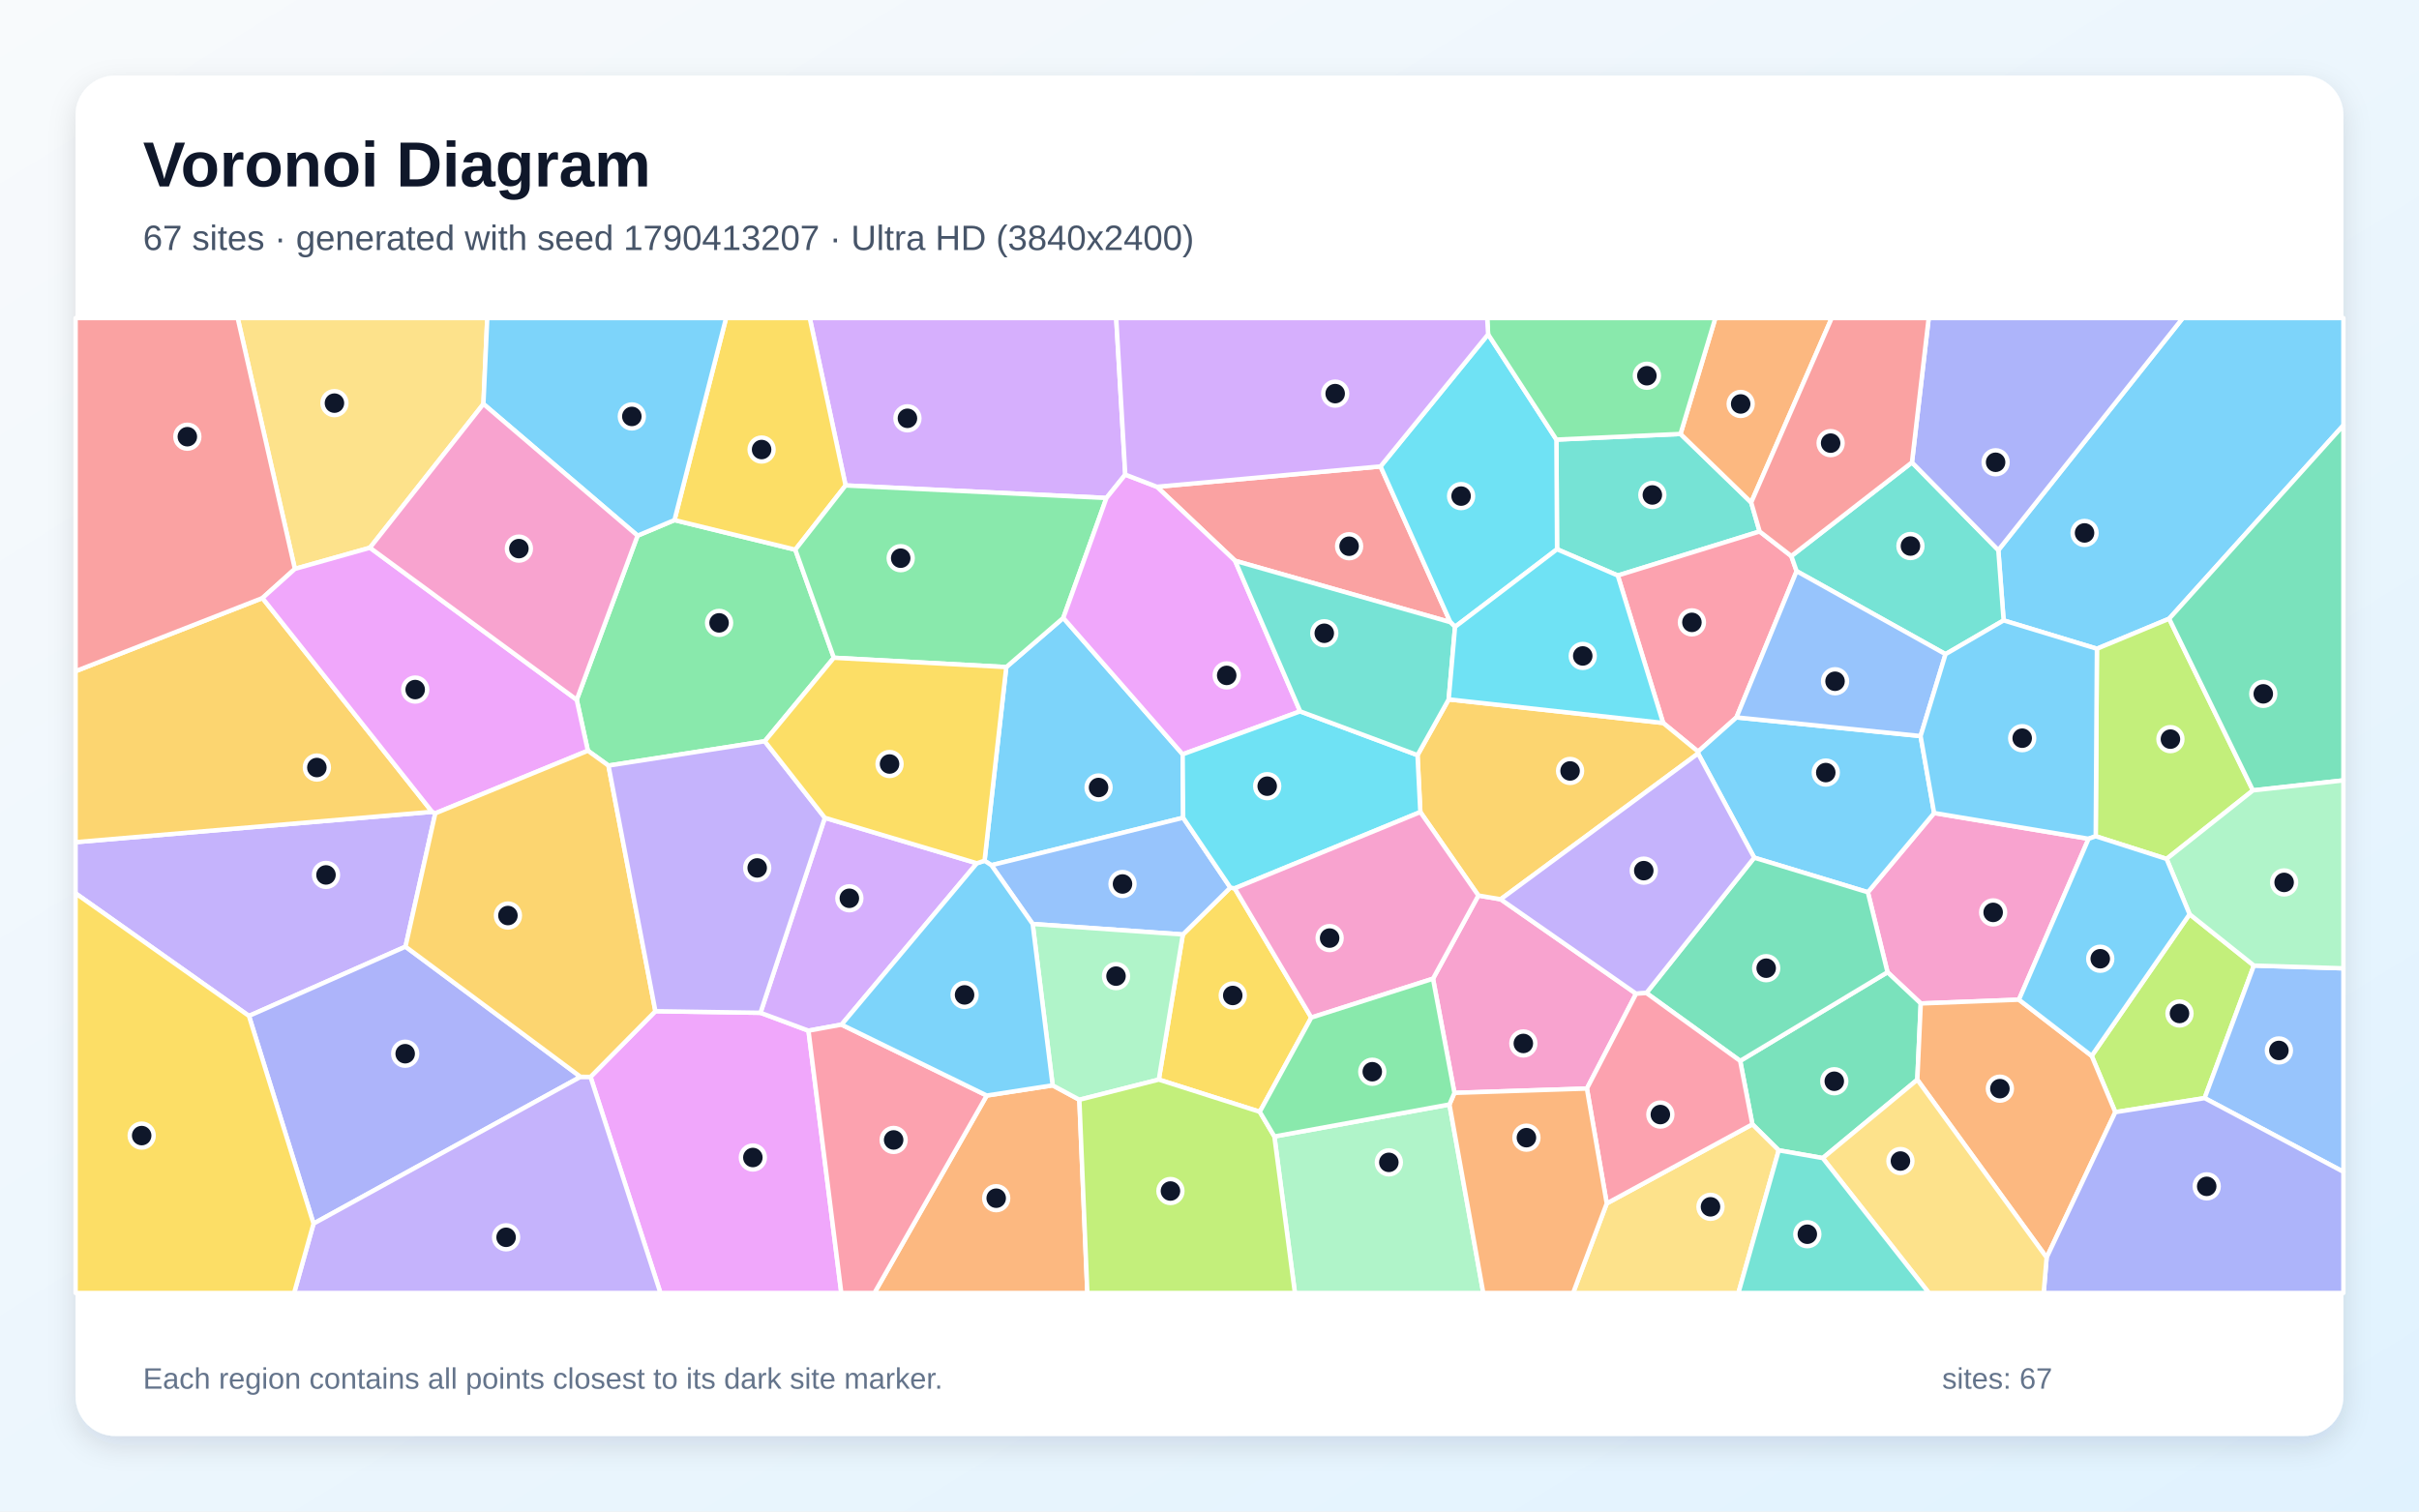
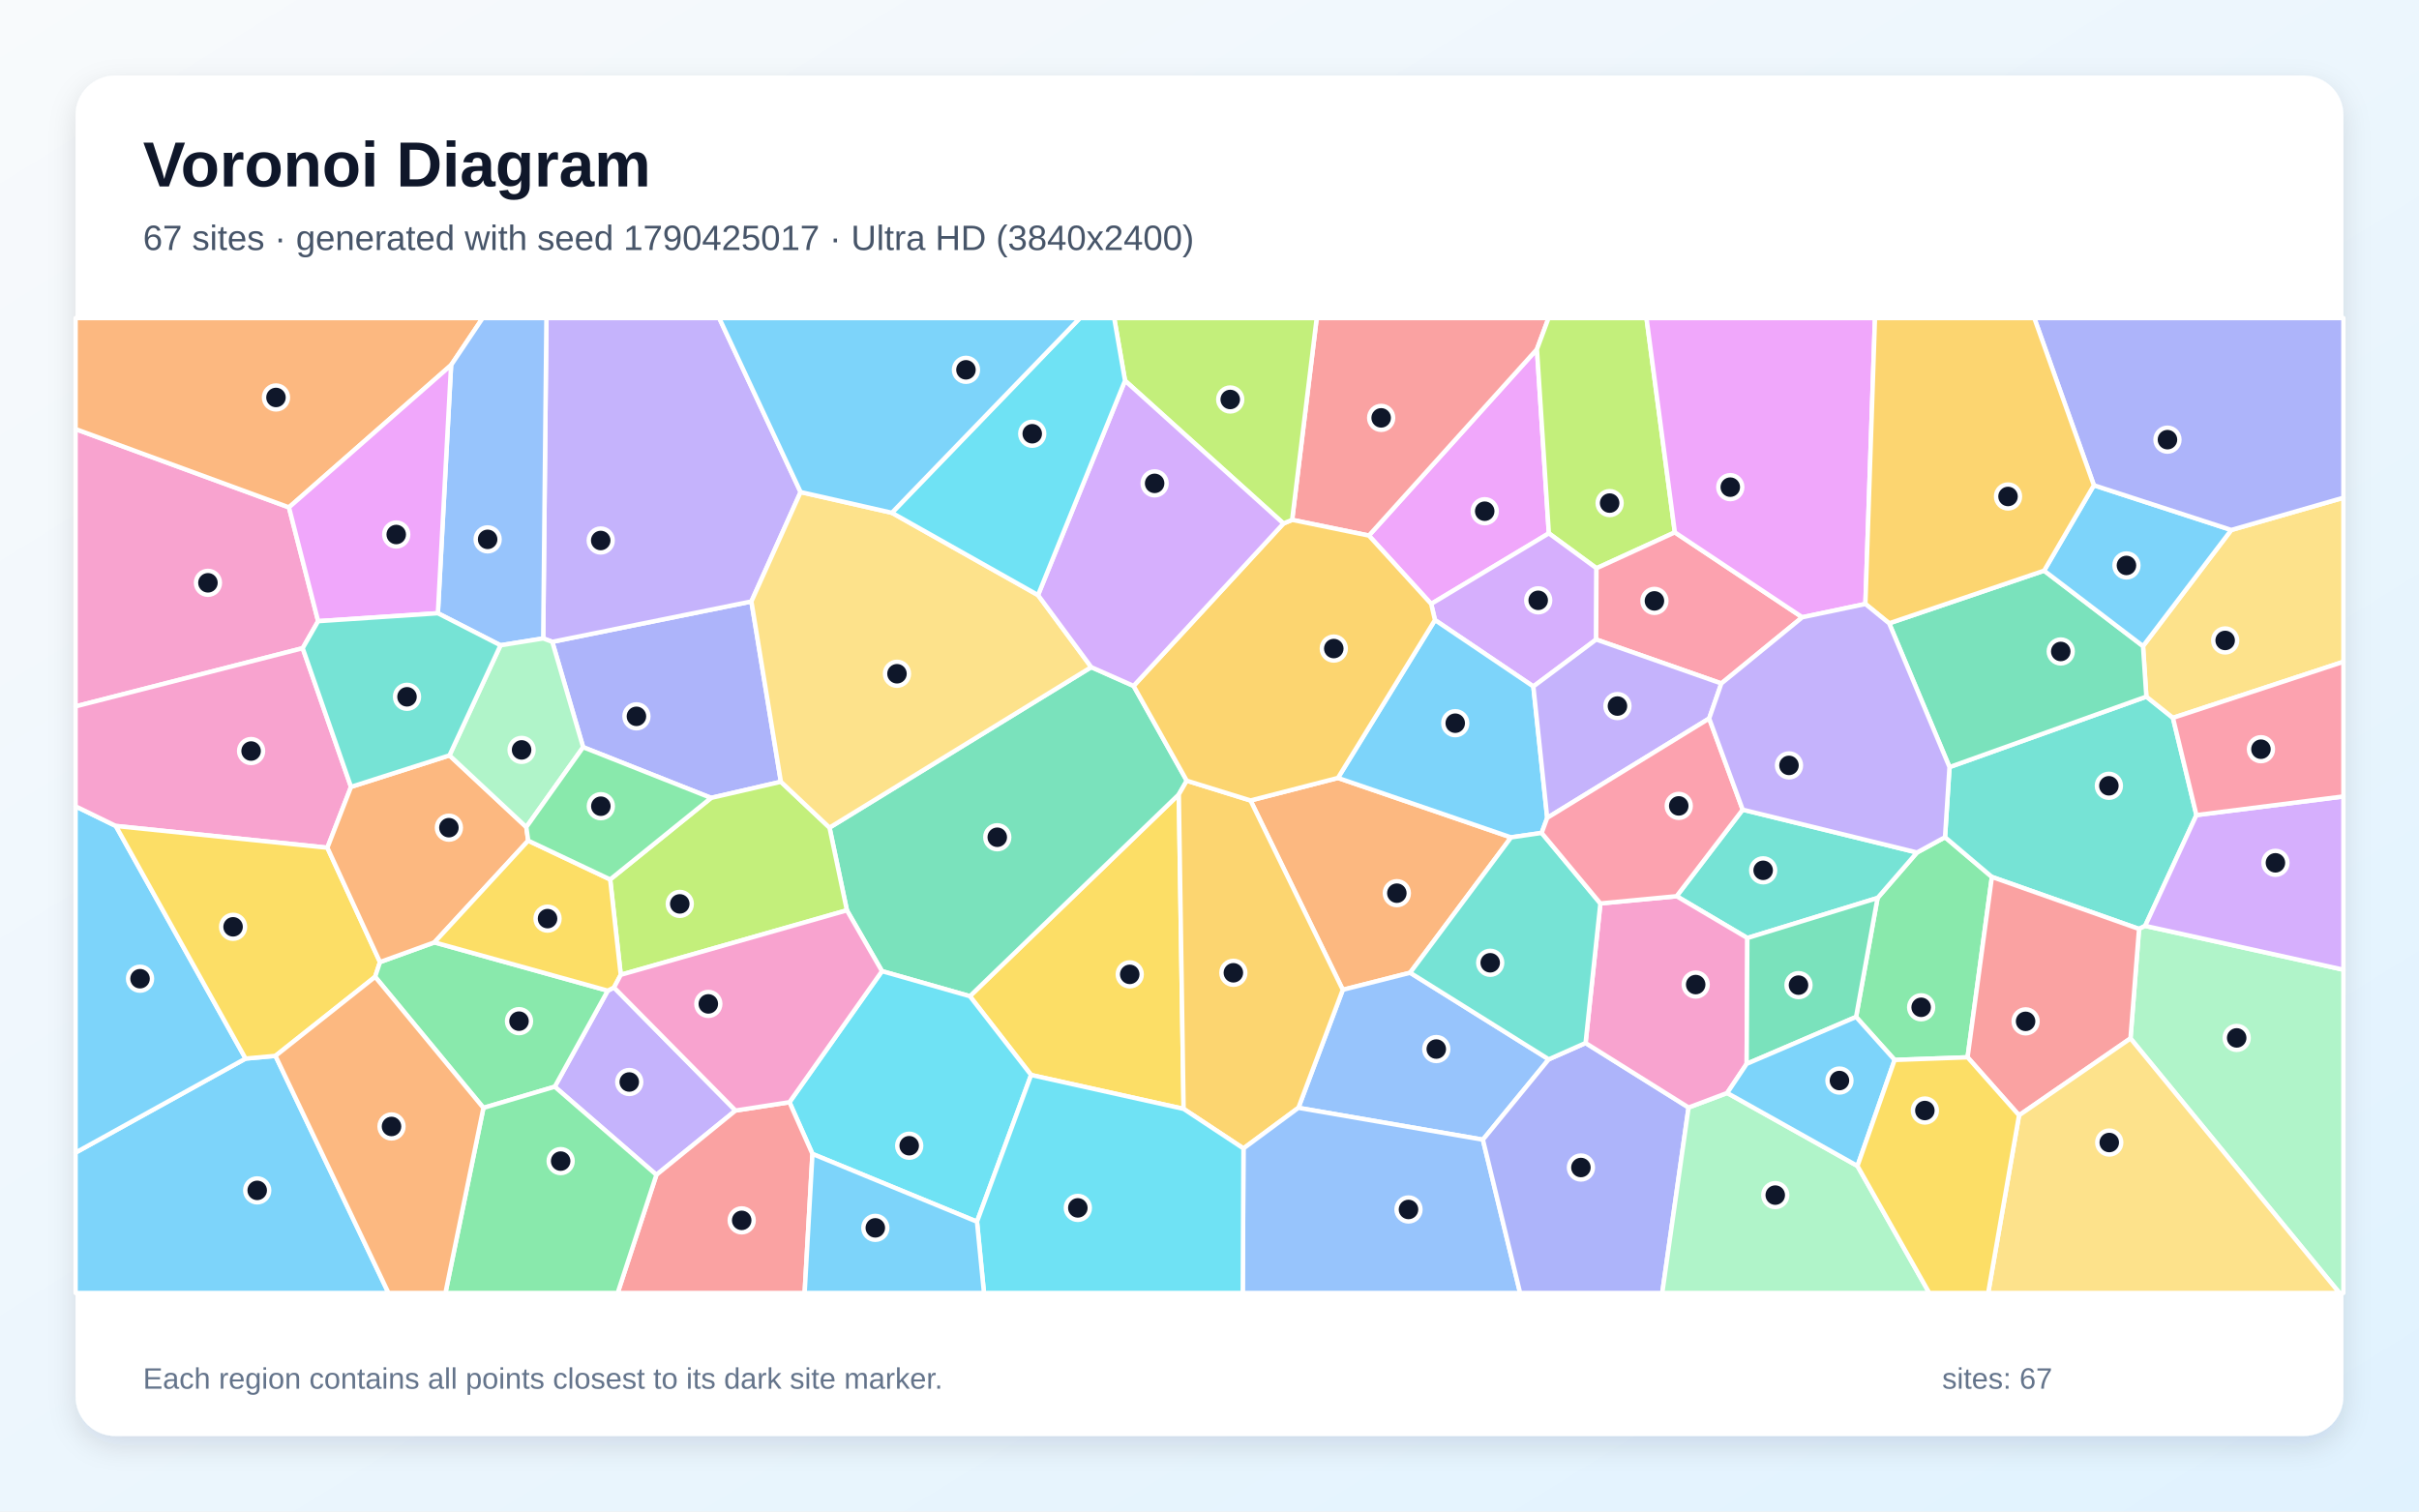
<svg xmlns="http://www.w3.org/2000/svg" width="3840" height="2400" viewBox="0 0 3840 2400" role="img" aria-labelledby="title description">
  <defs>
    <linearGradient id="background" x1="0" y1="0" x2="1" y2="1">
      <stop stop-color="#F8FAFC" />
      <stop offset="1" stop-color="#E0F2FE" />
    </linearGradient>
    <filter id="shadow" x="-5%" y="-5%" width="110%" height="110%">
      <feDropShadow dx="0" dy="15" stdDeviation="22" flood-color="#0F172A" flood-opacity=".12" />
    </filter>
  </defs>
  <rect width="3840" height="2400" fill="url(#background)" />
  <rect x="120" y="120" width="3600" height="2160" rx="63" fill="#FFFFFF" filter="url(#shadow)" />
  <g font-family="Arial, sans-serif">
    <text x="227" y="296" font-size="101" font-weight="700" fill="#0F172A">Voronoi Diagram</text>
-     <text x="227" y="397" font-size="56" fill="#475569">67 sites · generated with seed 1790413207 · Ultra HD (3840x2400)</text>
+     <text x="227" y="397" font-size="56" fill="#475569">67 sites · generated with seed 1790425017 · Ultra HD (3840x2400)</text>
  </g>
  <g stroke="#FFFFFF" stroke-width="7" stroke-linejoin="round">
-     <polygon points="1562.9,1366.7 1597.4,1059.2 1687.9,981.1 1877.4,1197.7 1878.2,1298.4 1573.8,1373.8" fill="#38BDF8" fill-opacity="0.65" />
-     <polygon points="691.0,1291.4 643.7,1503.1 395.2,1613.1 120.0,1418.5 120.0,1337.2 685.9,1289.0" fill="#A78BFA" fill-opacity="0.65" />
-     <polygon points="3315.5,1331.8 3204.9,1587.3 3049.1,1593.3 2996.3,1543.7 2965.1,1416.7 3070.3,1290.9" fill="#F472B6" fill-opacity="0.65" />
-     <polygon points="1566.4,1739.5 1671.0,1723.3 1713.4,1746.2 1726.1,2053.0 1388.1,2053.0" fill="#FB923C" fill-opacity="0.65" />
-     <polygon points="1960.0,1410.5 2081.6,1615.7 1999.8,1765.3 1839.5,1714.2 1877.7,1483.8 1953.1,1409.3" fill="#FACC15" fill-opacity="0.65" />
-     <polygon points="1214.0,1177.0 965.9,1215.6 933.2,1192.0 915.5,1111.1 1012.1,850.5 1070.7,825.8 1262.5,872.8 1323.7,1044.4" fill="#4ADE80" fill-opacity="0.65" />
-     <polygon points="2667.7,689.0 2779.9,797.8 2793.3,843.9 2568.1,913.8 2471.7,872.1 2470.7,698.0" fill="#2DD4BF" fill-opacity="0.65" />
-     <polygon points="1953.1,1409.3 1877.7,1483.8 1639.3,1467.1 1573.8,1373.8 1878.2,1298.4" fill="#60A5FA" fill-opacity="0.65" />
-     <polygon points="937.4,1709.9 1040.4,1605.6 1207.2,1608.1 1283.4,1636.5 1335.5,2053.0 1048.4,2053.0" fill="#E879F9" fill-opacity="0.65" />
-     <polygon points="3043.6,1714.4 2893.5,1838.8 2823.6,1826.5 2781.8,1785.2 2762.4,1684.5 2996.3,1543.7 3049.1,1593.3" fill="#34D399" fill-opacity="0.65" />
-     <polygon points="2191.5,740.6 2302.3,987.9 1960.6,890.4 1836.5,772.9" fill="#F87171" fill-opacity="0.65" />
-     <polygon points="395.2,1613.1 643.7,1503.1 921.6,1709.8 497.7,1942.9" fill="#818CF8" fill-opacity="0.65" />
-     <polygon points="416.6,949.6 685.9,1289.0 120.0,1337.2 120.0,1065.7" fill="#FBBF24" fill-opacity="0.65" />
-     <polygon points="3475.8,1451.6 3577.9,1533.1 3499.7,1743.6 3357.9,1765.9 3320.4,1676.5" fill="#A3E635" fill-opacity="0.65" />
-     <polygon points="1786.3,753.6 1756.4,790.7 1342.3,770.8 1285.4,505.0 1771.9,505.0" fill="#C084FC" fill-opacity="0.65" />
-     <polygon points="2640.1,1147.9 2568.1,913.8 2793.3,843.9 2843.6,882.9 2852.0,906.9 2756.5,1139.1 2695.6,1193.4" fill="#FB7185" fill-opacity="0.65" />
-     <polygon points="2362.3,530.8 2470.7,698.0 2471.7,872.1 2309.8,995.3 2302.3,987.9 2191.5,740.6" fill="#22D3EE" fill-opacity="0.65" />
-     <polygon points="2023.0,1804.5 2300.9,1753.7 2354.6,2053.0 2055.6,2053.0" fill="#86EFAC" fill-opacity="0.65" />
-     <polygon points="767.4,641.4 587.3,869.7 468.1,903.3 377.3,505.0 773.5,505.0" fill="#FCD34D" fill-opacity="0.65" />
-     <polygon points="2784.7,1361.8 2695.6,1196.4 2695.6,1193.4 2756.5,1139.1 3048.8,1168.7 3070.3,1290.9 2965.1,1416.7" fill="#38BDF8" fill-opacity="0.65" />
-     <polygon points="3443.4,982.4 3328.7,1030.1 3180.6,985.1 3172.2,873.5 3465.0,505.0 3720.0,505.0 3720.0,675.2" fill="#38BDF8" fill-opacity="0.65" />
-     <polygon points="497.7,1942.9 921.6,1709.8 937.4,1709.9 1048.4,2053.0 466.9,2053.0" fill="#A78BFA" fill-opacity="0.65" />
-     <polygon points="2519.1,1728.4 2308.8,1735.3 2274.8,1554.0 2346.8,1421.9 2382.2,1427.9 2597.2,1577.8" fill="#F472B6" fill-opacity="0.65" />
-     <polygon points="2779.9,797.8 2667.7,689.0 2723.0,505.0 2907.7,505.0" fill="#FB923C" fill-opacity="0.65" />
-     <polygon points="1342.3,770.8 1262.5,872.8 1070.7,825.8 1152.6,505.0 1285.4,505.0" fill="#FACC15" fill-opacity="0.65" />
-     <polygon points="1323.7,1044.4 1262.5,872.8 1342.3,770.8 1756.4,790.7 1687.9,981.1 1597.4,1059.2" fill="#4ADE80" fill-opacity="0.65" />
-     <polygon points="3035.1,734.2 3172.2,873.5 3180.6,985.1 3088.4,1038.7 2852.0,906.9 2843.6,882.9" fill="#2DD4BF" fill-opacity="0.65" />
-     <polygon points="3088.4,1038.7 3048.8,1168.7 2756.5,1139.1 2852.0,906.9" fill="#60A5FA" fill-opacity="0.65" />
-     <polygon points="1756.4,790.7 1786.3,753.6 1836.5,772.9 1960.6,890.4 2063.9,1129.5 1877.4,1197.7 1687.9,981.1" fill="#E879F9" fill-opacity="0.65" />
-     <polygon points="2762.4,1684.5 2613.5,1576.7 2784.7,1361.8 2965.1,1416.7 2996.3,1543.7" fill="#34D399" fill-opacity="0.65" />
-     <polygon points="468.1,903.3 416.6,949.6 120.0,1065.7 120.0,505.0 377.3,505.0" fill="#F87171" fill-opacity="0.65" />
-     <polygon points="3172.2,873.5 3035.1,734.2 3061.7,505.0 3465.0,505.0" fill="#818CF8" fill-opacity="0.65" />
-     <polygon points="2695.6,1196.4 2382.2,1427.9 2346.8,1421.9 2254.7,1289.4 2250.2,1199.0 2299.7,1110.5 2640.1,1147.9 2695.6,1193.4" fill="#FBBF24" fill-opacity="0.65" />
-     <polygon points="3576.4,1255.0 3439.3,1363.8 3326.8,1327.8 3328.7,1030.1 3443.4,982.4" fill="#A3E635" fill-opacity="0.65" />
-     <polygon points="1550.7,1370.7 1335.9,1626.9 1283.4,1636.5 1207.2,1608.1 1309.4,1298.5" fill="#C084FC" fill-opacity="0.65" />
-     <polygon points="1283.4,1636.5 1335.9,1626.9 1566.4,1739.5 1388.1,2053.0 1335.5,2053.0" fill="#FB7185" fill-opacity="0.65" />
-     <polygon points="2250.2,1199.0 2254.7,1289.4 1960.0,1410.5 1953.1,1409.3 1878.2,1298.4 1877.4,1197.7 2063.9,1129.5" fill="#22D3EE" fill-opacity="0.65" />
-     <polygon points="1639.3,1467.1 1877.7,1483.8 1839.5,1714.2 1713.4,1746.2 1671.0,1723.3" fill="#86EFAC" fill-opacity="0.65" />
-     <polygon points="2550.6,1910.8 2781.8,1785.2 2823.6,1826.5 2759.6,2053.0 2497.2,2053.0" fill="#FCD34D" fill-opacity="0.65" />
-     <polygon points="1639.3,1467.1 1671.0,1723.3 1566.4,1739.5 1335.9,1626.9 1550.7,1370.7 1562.9,1366.7 1573.8,1373.8" fill="#38BDF8" fill-opacity="0.65" />
-     <polygon points="3326.8,1327.8 3315.5,1331.8 3070.3,1290.9 3048.8,1168.7 3088.4,1038.7 3180.6,985.1 3328.7,1030.1" fill="#38BDF8" fill-opacity="0.65" />
-     <polygon points="2695.6,1196.4 2784.7,1361.8 2613.5,1576.7 2597.2,1577.8 2382.2,1427.9" fill="#A78BFA" fill-opacity="0.65" />
-     <polygon points="2254.7,1289.4 2346.8,1421.9 2274.8,1554.0 2081.6,1615.7 1960.0,1410.5" fill="#F472B6" fill-opacity="0.65" />
-     <polygon points="3043.6,1714.4 3049.1,1593.3 3204.9,1587.3 3320.4,1676.5 3357.9,1765.9 3248.9,1996.7" fill="#FB923C" fill-opacity="0.65" />
-     <polygon points="120.0,1418.5 395.2,1613.1 497.7,1942.9 466.9,2053.0 120.0,2053.0" fill="#FACC15" fill-opacity="0.65" />
-     <polygon points="2667.7,689.0 2470.7,698.0 2362.3,530.8 2360.8,505.0 2723.0,505.0" fill="#4ADE80" fill-opacity="0.65" />
-     <polygon points="2063.9,1129.5 1960.6,890.4 2302.3,987.9 2309.8,995.3 2299.7,1110.5 2250.2,1199.0" fill="#2DD4BF" fill-opacity="0.65" />
-     <polygon points="3499.7,1743.6 3577.9,1533.1 3720.0,1537.5 3720.0,1860.6" fill="#60A5FA" fill-opacity="0.65" />
-     <polygon points="468.1,903.3 587.3,869.7 915.5,1111.1 933.2,1192.0 691.0,1291.4 685.9,1289.0 416.6,949.6" fill="#E879F9" fill-opacity="0.65" />
-     <polygon points="3576.4,1255.0 3443.4,982.4 3720.0,675.2 3720.0,1239.1" fill="#34D399" fill-opacity="0.65" />
-     <polygon points="3035.1,734.2 2843.6,882.9 2793.3,843.9 2779.9,797.8 2907.7,505.0 3061.7,505.0" fill="#F87171" fill-opacity="0.65" />
-     <polygon points="3248.9,1996.7 3357.9,1765.9 3499.7,1743.6 3720.0,1860.6 3720.0,2053.0 3244.2,2053.0" fill="#818CF8" fill-opacity="0.65" />
-     <polygon points="921.6,1709.8 643.7,1503.1 691.0,1291.4 933.2,1192.0 965.9,1215.6 1040.4,1605.6 937.4,1709.9" fill="#FBBF24" fill-opacity="0.65" />
-     <polygon points="1713.4,1746.2 1839.5,1714.2 1999.8,1765.3 2023.0,1804.5 2055.6,2053.0 1726.1,2053.0" fill="#A3E635" fill-opacity="0.65" />
-     <polygon points="2362.3,530.8 2191.5,740.6 1836.5,772.9 1786.3,753.6 1771.9,505.0 2360.8,505.0" fill="#C084FC" fill-opacity="0.65" />
-     <polygon points="2550.6,1910.8 2519.1,1728.4 2597.2,1577.8 2613.5,1576.7 2762.4,1684.5 2781.8,1785.2" fill="#FB7185" fill-opacity="0.65" />
-     <polygon points="2299.7,1110.5 2309.8,995.3 2471.7,872.1 2568.1,913.8 2640.1,1147.9" fill="#22D3EE" fill-opacity="0.65" />
-     <polygon points="3577.9,1533.1 3475.8,1451.6 3439.3,1363.8 3576.4,1255.0 3720.0,1239.1 3720.0,1537.5" fill="#86EFAC" fill-opacity="0.65" />
-     <polygon points="2893.5,1838.8 3043.6,1714.4 3248.9,1996.7 3244.2,2053.0 3062.0,2053.0" fill="#FCD34D" fill-opacity="0.65" />
-     <polygon points="3326.8,1327.8 3439.3,1363.8 3475.8,1451.6 3320.4,1676.5 3204.9,1587.3 3315.5,1331.8" fill="#38BDF8" fill-opacity="0.65" />
-     <polygon points="1070.7,825.8 1012.1,850.5 767.4,641.4 773.5,505.0 1152.6,505.0" fill="#38BDF8" fill-opacity="0.65" />
-     <polygon points="1309.4,1298.5 1207.2,1608.1 1040.4,1605.6 965.9,1215.6 1214.0,1177.0" fill="#A78BFA" fill-opacity="0.65" />
-     <polygon points="1012.1,850.5 915.5,1111.1 587.3,869.7 767.4,641.4" fill="#F472B6" fill-opacity="0.65" />
-     <polygon points="2300.9,1753.7 2308.8,1735.3 2519.1,1728.4 2550.6,1910.8 2497.2,2053.0 2354.6,2053.0" fill="#FB923C" fill-opacity="0.65" />
-     <polygon points="1550.7,1370.7 1309.4,1298.5 1214.0,1177.0 1323.7,1044.4 1597.4,1059.2 1562.9,1366.7" fill="#FACC15" fill-opacity="0.65" />
-     <polygon points="2274.8,1554.0 2308.8,1735.3 2300.9,1753.7 2023.0,1804.5 1999.8,1765.3 2081.6,1615.7" fill="#4ADE80" fill-opacity="0.65" />
-     <polygon points="2823.6,1826.5 2893.5,1838.8 3062.0,2053.0 2759.6,2053.0" fill="#2DD4BF" fill-opacity="0.65" />
+     <polygon points="120.0,1830.1 389.8,1680.8 437.3,1676.5 616.7,2053.0 120.0,2053.0" fill="#38BDF8" fill-opacity="0.65" />
+     <polygon points="880.6,1725.5 964.8,1573.0 974.7,1568.0 1167.6,1763.3 1042.0,1865.4" fill="#A78BFA" fill-opacity="0.65" />
+     <polygon points="458.7,805.6 505.0,986.3 480.5,1029.2 120.0,1121.6 120.0,681.3" fill="#F472B6" fill-opacity="0.65" />
+     <polygon points="2238.5,1544.5 2131.6,1571.6 1985.1,1271.0 2123.9,1235.2 2398.7,1329.6" fill="#FB923C" fill-opacity="0.65" />
+     <polygon points="1636.8,1706.9 1539.6,1581.8 1871.3,1261.4 1878.9,1760.7" fill="#FACC15" fill-opacity="0.65" />
+     <polygon points="3123.4,1678.8 3007.6,1683.0 2946.4,1614.7 2980.5,1425.8 3043.1,1353.6 3087.6,1329.3 3162.0,1392.4" fill="#4ADE80" fill-opacity="0.65" />
+     <polygon points="3094.7,1218.0 3407.2,1106.1 3449.4,1139.8 3486.7,1294.2 3405.3,1470.1 3395.6,1475.0 3162.0,1392.4 3087.6,1329.3" fill="#2DD4BF" fill-opacity="0.65" />
+     <polygon points="2458.5,1682.0 2354.0,1809.6 2061.1,1759.0 2131.6,1571.6 2238.5,1544.5" fill="#60A5FA" fill-opacity="0.65" />
+     <polygon points="2458.7,846.8 2271.9,958.9 2173.0,850.4 2439.8,554.5" fill="#E879F9" fill-opacity="0.65" />
+     <polygon points="1732.3,1059.3 1799.5,1089.1 1883.9,1239.6 1871.3,1261.4 1539.6,1581.8 1400.1,1542.0 1344.4,1445.4 1316.8,1314.1" fill="#34D399" fill-opacity="0.65" />
+     <polygon points="2439.8,554.5 2173.0,850.4 2051.2,825.4 2090.2,505.0 2458.2,505.0" fill="#F87171" fill-opacity="0.65" />
+     <polygon points="1239.6,1241.3 1128.8,1266.9 925.7,1186.4 876.7,1019.1 1192.8,955.0" fill="#818CF8" fill-opacity="0.65" />
+     <polygon points="1973.9,1823.5 1878.9,1760.7 1871.3,1261.4 1883.9,1239.6 1985.1,1271.0 2131.6,1571.6 2061.1,1759.0" fill="#FBBF24" fill-opacity="0.65" />
+     <polygon points="2658.7,845.3 2534.3,902.3 2458.7,846.8 2439.8,554.5 2458.2,505.0 2613.7,505.0" fill="#A3E635" fill-opacity="0.65" />
+     <polygon points="2534.3,902.3 2533.8,1015.4 2434.1,1090.0 2277.9,984.5 2271.9,958.9 2458.7,846.8" fill="#C084FC" fill-opacity="0.65" />
+     <polygon points="2861.0,980.1 2732.5,1085.2 2533.8,1015.4 2534.3,902.3 2658.7,845.3" fill="#FB7185" fill-opacity="0.65" />
+     <polygon points="1289.7,1832.2 1253.2,1750.1 1400.1,1542.0 1539.6,1581.8 1636.8,1706.9 1550.9,1939.8" fill="#22D3EE" fill-opacity="0.65" />
+     <polygon points="3382.0,1648.8 3395.6,1475.0 3405.3,1470.1 3720.0,1539.7 3720.0,2053.0 3713.7,2053.0" fill="#86EFAC" fill-opacity="0.65" />
+     <polygon points="3449.4,1139.8 3407.2,1106.1 3401.9,1025.9 3542.0,841.5 3720.0,790.3 3720.0,1050.8" fill="#FCD34D" fill-opacity="0.65" />
+     <polygon points="2277.9,984.5 2434.1,1090.0 2456.1,1298.6 2447.3,1322.5 2398.7,1329.6 2123.9,1235.2" fill="#38BDF8" fill-opacity="0.65" />
+     <polygon points="183.9,1311.5 389.8,1680.8 120.0,1830.1 120.0,1280.3" fill="#38BDF8" fill-opacity="0.65" />
+     <polygon points="1270.9,781.3 1192.8,955.0 876.7,1019.1 862.3,1013.7 867.4,505.0 1141.7,505.0" fill="#A78BFA" fill-opacity="0.65" />
+     <polygon points="480.5,1029.2 557.2,1249.4 519.7,1346.0 183.9,1311.5 120.0,1280.3 120.0,1121.6" fill="#F472B6" fill-opacity="0.65" />
+     <polygon points="716.1,579.7 458.7,805.6 120.0,681.3 120.0,505.0 766.2,505.0" fill="#FB923C" fill-opacity="0.65" />
+     <polygon points="183.9,1311.5 519.7,1346.0 603.2,1527.6 595.5,1551.0 437.3,1676.5 389.8,1680.8" fill="#FACC15" fill-opacity="0.65" />
+     <polygon points="595.5,1551.0 603.2,1527.6 689.6,1496.3 964.8,1573.0 880.6,1725.5 767.4,1759.1" fill="#4ADE80" fill-opacity="0.65" />
+     <polygon points="2773.8,1489.4 2661.5,1423.0 2766.4,1285.6 3043.1,1353.6 2980.5,1425.8" fill="#2DD4BF" fill-opacity="0.65" />
+     <polygon points="1973.9,1823.5 2061.1,1759.0 2354.0,1809.6 2413.1,2053.0 1972.8,2053.0" fill="#60A5FA" fill-opacity="0.65" />
+     <polygon points="2961.2,959.0 2861.0,980.1 2658.7,845.3 2613.7,505.0 2976.4,505.0" fill="#E879F9" fill-opacity="0.65" />
+     <polygon points="2998.9,989.7 3244.9,906.1 3401.9,1025.9 3407.2,1106.1 3094.7,1218.0" fill="#34D399" fill-opacity="0.65" />
+     <polygon points="1042.0,1865.4 1167.6,1763.3 1253.2,1750.1 1289.7,1832.2 1277.3,2053.0 980.5,2053.0" fill="#F87171" fill-opacity="0.65" />
+     <polygon points="2354.0,1809.6 2458.5,1682.0 2517.0,1656.1 2680.5,1758.5 2638.7,2053.0 2413.1,2053.0" fill="#818CF8" fill-opacity="0.65" />
+     <polygon points="2037.4,831.2 2051.2,825.4 2173.0,850.4 2271.9,958.9 2277.9,984.5 2123.9,1235.2 1985.1,1271.0 1883.9,1239.6 1799.5,1089.1" fill="#FBBF24" fill-opacity="0.65" />
+     <polygon points="985.4,1547.8 968.6,1396.4 1128.8,1266.9 1239.6,1241.3 1316.8,1314.1 1344.4,1445.4" fill="#A3E635" fill-opacity="0.65" />
+     <polygon points="3405.3,1470.1 3486.7,1294.2 3720.0,1264.6 3720.0,1539.7" fill="#C084FC" fill-opacity="0.65" />
+     <polygon points="3486.7,1294.2 3449.4,1139.8 3720.0,1050.8 3720.0,1264.6" fill="#FB7185" fill-opacity="0.65" />
+     <polygon points="1550.9,1939.8 1636.8,1706.9 1878.9,1760.7 1973.9,1823.5 1972.8,2053.0 1562.0,2053.0" fill="#22D3EE" fill-opacity="0.65" />
+     <polygon points="2680.5,1758.5 2741.8,1735.4 2948.6,1851.3 3062.6,2053.0 2638.7,2053.0" fill="#86EFAC" fill-opacity="0.65" />
+     <polygon points="1415.8,814.2 1647.8,944.9 1732.3,1059.3 1316.8,1314.1 1239.6,1241.3 1192.8,955.0 1270.9,781.3" fill="#FCD34D" fill-opacity="0.65" />
+     <polygon points="3323.9,770.5 3542.0,841.5 3401.9,1025.9 3244.9,906.1" fill="#38BDF8" fill-opacity="0.65" />
+     <polygon points="1289.7,1832.2 1550.9,1939.8 1562.0,2053.0 1277.3,2053.0" fill="#38BDF8" fill-opacity="0.65" />
+     <polygon points="2713.2,1140.8 2456.1,1298.6 2434.1,1090.0 2533.8,1015.4 2732.5,1085.2" fill="#A78BFA" fill-opacity="0.65" />
+     <polygon points="2772.7,1689.2 2741.8,1735.4 2680.5,1758.5 2517.0,1656.1 2540.5,1434.5 2661.5,1423.0 2773.8,1489.4" fill="#F472B6" fill-opacity="0.65" />
+     <polygon points="713.5,1199.4 835.5,1313.3 838.5,1334.8 689.6,1496.3 603.2,1527.6 519.7,1346.0 557.2,1249.4" fill="#FB923C" fill-opacity="0.65" />
+     <polygon points="689.6,1496.3 838.5,1334.8 968.6,1396.4 985.4,1547.8 974.7,1568.0 964.8,1573.0" fill="#FACC15" fill-opacity="0.65" />
+     <polygon points="767.4,1759.1 880.6,1725.5 1042.0,1865.4 980.5,2053.0 707.1,2053.0" fill="#4ADE80" fill-opacity="0.65" />
+     <polygon points="2540.5,1434.5 2517.0,1656.1 2458.5,1682.0 2238.5,1544.5 2398.7,1329.6 2447.3,1322.5" fill="#2DD4BF" fill-opacity="0.65" />
+     <polygon points="862.3,1013.7 794.5,1024.6 695.1,973.7 716.1,579.7 766.2,505.0 867.4,505.0" fill="#60A5FA" fill-opacity="0.65" />
+     <polygon points="695.1,973.7 505.0,986.3 458.7,805.6 716.1,579.7" fill="#E879F9" fill-opacity="0.65" />
+     <polygon points="2772.7,1689.2 2773.8,1489.4 2980.5,1425.8 2946.4,1614.7" fill="#34D399" fill-opacity="0.65" />
+     <polygon points="3205.1,1770.9 3123.4,1678.8 3162.0,1392.4 3395.6,1475.0 3382.0,1648.8" fill="#F87171" fill-opacity="0.65" />
+     <polygon points="3542.0,841.5 3323.9,770.5 3229.3,505.0 3720.0,505.0 3720.0,790.3" fill="#818CF8" fill-opacity="0.65" />
+     <polygon points="3323.9,770.5 3244.9,906.1 2998.9,989.7 2961.2,959.0 2976.4,505.0 3229.3,505.0" fill="#FBBF24" fill-opacity="0.65" />
+     <polygon points="2051.2,825.4 2037.4,831.2 1785.9,604.4 1768.7,505.0 2090.2,505.0" fill="#A3E635" fill-opacity="0.65" />
+     <polygon points="1785.9,604.4 2037.4,831.2 1799.5,1089.1 1732.3,1059.3 1647.8,944.9" fill="#C084FC" fill-opacity="0.65" />
+     <polygon points="2447.3,1322.5 2456.1,1298.6 2713.2,1140.8 2766.4,1285.6 2661.5,1423.0 2540.5,1434.5" fill="#FB7185" fill-opacity="0.65" />
+     <polygon points="1785.9,604.4 1647.8,944.9 1415.8,814.2 1714.3,505.0 1768.7,505.0" fill="#22D3EE" fill-opacity="0.65" />
+     <polygon points="794.5,1024.6 862.3,1013.7 876.7,1019.1 925.7,1186.4 835.5,1313.3 713.5,1199.4" fill="#86EFAC" fill-opacity="0.65" />
+     <polygon points="3205.1,1770.9 3382.0,1648.8 3713.7,2053.0 3156.1,2053.0" fill="#FCD34D" fill-opacity="0.65" />
+     <polygon points="2948.6,1851.3 2741.8,1735.4 2772.7,1689.2 2946.4,1614.7 3007.6,1683.0" fill="#38BDF8" fill-opacity="0.65" />
+     <polygon points="1415.8,814.2 1270.9,781.3 1141.7,505.0 1714.3,505.0" fill="#38BDF8" fill-opacity="0.65" />
+     <polygon points="2766.4,1285.6 2713.2,1140.8 2732.5,1085.2 2861.0,980.1 2961.2,959.0 2998.9,989.7 3094.7,1218.0 3087.6,1329.3 3043.1,1353.6" fill="#A78BFA" fill-opacity="0.65" />
+     <polygon points="1253.2,1750.1 1167.6,1763.3 974.7,1568.0 985.4,1547.8 1344.4,1445.4 1400.1,1542.0" fill="#F472B6" fill-opacity="0.65" />
+     <polygon points="437.3,1676.5 595.5,1551.0 767.4,1759.1 707.1,2053.0 616.7,2053.0" fill="#FB923C" fill-opacity="0.65" />
+     <polygon points="2948.6,1851.3 3007.6,1683.0 3123.4,1678.8 3205.1,1770.9 3156.1,2053.0 3062.6,2053.0" fill="#FACC15" fill-opacity="0.65" />
+     <polygon points="968.6,1396.4 838.5,1334.8 835.5,1313.3 925.7,1186.4 1128.8,1266.9" fill="#4ADE80" fill-opacity="0.65" />
+     <polygon points="695.1,973.7 794.5,1024.6 713.5,1199.4 557.2,1249.4 480.5,1029.2 505.0,986.3" fill="#2DD4BF" fill-opacity="0.65" />
  </g>
  <g>
-     <circle cx="1743.9" cy="1250.4" r="19" fill="#0F172A" stroke="#FFFFFF" stroke-width="7" />
-     <circle cx="517.5" cy="1389.2" r="19" fill="#0F172A" stroke="#FFFFFF" stroke-width="7" />
-     <circle cx="3164.0" cy="1448.7" r="19" fill="#0F172A" stroke="#FFFFFF" stroke-width="7" />
-     <circle cx="1581.4" cy="1902.5" r="19" fill="#0F172A" stroke="#FFFFFF" stroke-width="7" />
-     <circle cx="1956.9" cy="1580.6" r="19" fill="#0F172A" stroke="#FFFFFF" stroke-width="7" />
-     <circle cx="1141.5" cy="989.0" r="19" fill="#0F172A" stroke="#FFFFFF" stroke-width="7" />
-     <circle cx="2623.0" cy="785.9" r="19" fill="#0F172A" stroke="#FFFFFF" stroke-width="7" />
-     <circle cx="1781.9" cy="1403.6" r="19" fill="#0F172A" stroke="#FFFFFF" stroke-width="7" />
-     <circle cx="1195.1" cy="1837.9" r="19" fill="#0F172A" stroke="#FFFFFF" stroke-width="7" />
-     <circle cx="2911.8" cy="1716.8" r="19" fill="#0F172A" stroke="#FFFFFF" stroke-width="7" />
-     <circle cx="2141.6" cy="867.3" r="19" fill="#0F172A" stroke="#FFFFFF" stroke-width="7" />
-     <circle cx="643.2" cy="1673.1" r="19" fill="#0F172A" stroke="#FFFFFF" stroke-width="7" />
-     <circle cx="503.0" cy="1218.7" r="19" fill="#0F172A" stroke="#FFFFFF" stroke-width="7" />
-     <circle cx="3459.8" cy="1609.2" r="19" fill="#0F172A" stroke="#FFFFFF" stroke-width="7" />
-     <circle cx="1440.5" cy="664.2" r="19" fill="#0F172A" stroke="#FFFFFF" stroke-width="7" />
-     <circle cx="2685.8" cy="988.2" r="19" fill="#0F172A" stroke="#FFFFFF" stroke-width="7" />
-     <circle cx="2319.4" cy="787.7" r="19" fill="#0F172A" stroke="#FFFFFF" stroke-width="7" />
-     <circle cx="2204.7" cy="1845.6" r="19" fill="#0F172A" stroke="#FFFFFF" stroke-width="7" />
-     <circle cx="530.9" cy="640.1" r="19" fill="#0F172A" stroke="#FFFFFF" stroke-width="7" />
-     <circle cx="2898.3" cy="1226.7" r="19" fill="#0F172A" stroke="#FFFFFF" stroke-width="7" />
-     <circle cx="3309.1" cy="846.2" r="19" fill="#0F172A" stroke="#FFFFFF" stroke-width="7" />
-     <circle cx="803.4" cy="1964.6" r="19" fill="#0F172A" stroke="#FFFFFF" stroke-width="7" />
-     <circle cx="2418.2" cy="1656.8" r="19" fill="#0F172A" stroke="#FFFFFF" stroke-width="7" />
-     <circle cx="2763.2" cy="641.4" r="19" fill="#0F172A" stroke="#FFFFFF" stroke-width="7" />
-     <circle cx="1209.0" cy="713.8" r="19" fill="#0F172A" stroke="#FFFFFF" stroke-width="7" />
-     <circle cx="1429.8" cy="886.3" r="19" fill="#0F172A" stroke="#FFFFFF" stroke-width="7" />
-     <circle cx="3032.7" cy="867.0" r="19" fill="#0F172A" stroke="#FFFFFF" stroke-width="7" />
-     <circle cx="2913.0" cy="1081.7" r="19" fill="#0F172A" stroke="#FFFFFF" stroke-width="7" />
-     <circle cx="1947.3" cy="1072.4" r="19" fill="#0F172A" stroke="#FFFFFF" stroke-width="7" />
-     <circle cx="2803.7" cy="1537.3" r="19" fill="#0F172A" stroke="#FFFFFF" stroke-width="7" />
-     <circle cx="297.4" cy="693.4" r="19" fill="#0F172A" stroke="#FFFFFF" stroke-width="7" />
-     <circle cx="3167.9" cy="734.0" r="19" fill="#0F172A" stroke="#FFFFFF" stroke-width="7" />
-     <circle cx="2492.4" cy="1224.1" r="19" fill="#0F172A" stroke="#FFFFFF" stroke-width="7" />
-     <circle cx="3445.4" cy="1173.6" r="19" fill="#0F172A" stroke="#FFFFFF" stroke-width="7" />
-     <circle cx="1348.3" cy="1426.3" r="19" fill="#0F172A" stroke="#FFFFFF" stroke-width="7" />
-     <circle cx="1418.6" cy="1810.0" r="19" fill="#0F172A" stroke="#FFFFFF" stroke-width="7" />
-     <circle cx="2011.6" cy="1248.3" r="19" fill="#0F172A" stroke="#FFFFFF" stroke-width="7" />
-     <circle cx="1771.6" cy="1549.9" r="19" fill="#0F172A" stroke="#FFFFFF" stroke-width="7" />
-     <circle cx="2715.3" cy="1916.2" r="19" fill="#0F172A" stroke="#FFFFFF" stroke-width="7" />
-     <circle cx="1531.2" cy="1579.7" r="19" fill="#0F172A" stroke="#FFFFFF" stroke-width="7" />
-     <circle cx="3210.1" cy="1172.1" r="19" fill="#0F172A" stroke="#FFFFFF" stroke-width="7" />
-     <circle cx="2609.4" cy="1382.4" r="19" fill="#0F172A" stroke="#FFFFFF" stroke-width="7" />
-     <circle cx="2110.7" cy="1489.5" r="19" fill="#0F172A" stroke="#FFFFFF" stroke-width="7" />
-     <circle cx="3174.7" cy="1728.6" r="19" fill="#0F172A" stroke="#FFFFFF" stroke-width="7" />
-     <circle cx="224.9" cy="1803.1" r="19" fill="#0F172A" stroke="#FFFFFF" stroke-width="7" />
-     <circle cx="2614.3" cy="596.6" r="19" fill="#0F172A" stroke="#FFFFFF" stroke-width="7" />
-     <circle cx="2102.2" cy="1005.5" r="19" fill="#0F172A" stroke="#FFFFFF" stroke-width="7" />
-     <circle cx="3617.6" cy="1667.9" r="19" fill="#0F172A" stroke="#FFFFFF" stroke-width="7" />
-     <circle cx="659.1" cy="1094.9" r="19" fill="#0F172A" stroke="#FFFFFF" stroke-width="7" />
-     <circle cx="3592.8" cy="1101.7" r="19" fill="#0F172A" stroke="#FFFFFF" stroke-width="7" />
-     <circle cx="2906.0" cy="703.6" r="19" fill="#0F172A" stroke="#FFFFFF" stroke-width="7" />
-     <circle cx="3503.0" cy="1883.7" r="19" fill="#0F172A" stroke="#FFFFFF" stroke-width="7" />
-     <circle cx="806.3" cy="1453.7" r="19" fill="#0F172A" stroke="#FFFFFF" stroke-width="7" />
-     <circle cx="1858.0" cy="1891.1" r="19" fill="#0F172A" stroke="#FFFFFF" stroke-width="7" />
-     <circle cx="2119.5" cy="625.0" r="19" fill="#0F172A" stroke="#FFFFFF" stroke-width="7" />
-     <circle cx="2635.7" cy="1769.7" r="19" fill="#0F172A" stroke="#FFFFFF" stroke-width="7" />
-     <circle cx="2512.5" cy="1041.5" r="19" fill="#0F172A" stroke="#FFFFFF" stroke-width="7" />
-     <circle cx="3625.9" cy="1401.1" r="19" fill="#0F172A" stroke="#FFFFFF" stroke-width="7" />
-     <circle cx="3016.8" cy="1843.5" r="19" fill="#0F172A" stroke="#FFFFFF" stroke-width="7" />
-     <circle cx="3334.0" cy="1522.3" r="19" fill="#0F172A" stroke="#FFFFFF" stroke-width="7" />
-     <circle cx="1003.0" cy="661.2" r="19" fill="#0F172A" stroke="#FFFFFF" stroke-width="7" />
-     <circle cx="1202.0" cy="1378.1" r="19" fill="#0F172A" stroke="#FFFFFF" stroke-width="7" />
-     <circle cx="823.7" cy="871.1" r="19" fill="#0F172A" stroke="#FFFFFF" stroke-width="7" />
-     <circle cx="2423.1" cy="1806.4" r="19" fill="#0F172A" stroke="#FFFFFF" stroke-width="7" />
-     <circle cx="1412.1" cy="1213.1" r="19" fill="#0F172A" stroke="#FFFFFF" stroke-width="7" />
-     <circle cx="2178.4" cy="1701.7" r="19" fill="#0F172A" stroke="#FFFFFF" stroke-width="7" />
-     <circle cx="2869.0" cy="1959.7" r="19" fill="#0F172A" stroke="#FFFFFF" stroke-width="7" />
+     <circle cx="408.3" cy="1890.1" r="19" fill="#0F172A" stroke="#FFFFFF" stroke-width="7" />
+     <circle cx="998.9" cy="1718.0" r="19" fill="#0F172A" stroke="#FFFFFF" stroke-width="7" />
+     <circle cx="330.1" cy="925.4" r="19" fill="#0F172A" stroke="#FFFFFF" stroke-width="7" />
+     <circle cx="2217.4" cy="1418.2" r="19" fill="#0F172A" stroke="#FFFFFF" stroke-width="7" />
+     <circle cx="1793.4" cy="1547.1" r="19" fill="#0F172A" stroke="#FFFFFF" stroke-width="7" />
+     <circle cx="3049.7" cy="1599.4" r="19" fill="#0F172A" stroke="#FFFFFF" stroke-width="7" />
+     <circle cx="3347.7" cy="1247.7" r="19" fill="#0F172A" stroke="#FFFFFF" stroke-width="7" />
+     <circle cx="2280.0" cy="1665.7" r="19" fill="#0F172A" stroke="#FFFFFF" stroke-width="7" />
+     <circle cx="2356.9" cy="811.7" r="19" fill="#0F172A" stroke="#FFFFFF" stroke-width="7" />
+     <circle cx="1583.1" cy="1329.4" r="19" fill="#0F172A" stroke="#FFFFFF" stroke-width="7" />
+     <circle cx="2192.5" cy="663.5" r="19" fill="#0F172A" stroke="#FFFFFF" stroke-width="7" />
+     <circle cx="1010.3" cy="1137.4" r="19" fill="#0F172A" stroke="#FFFFFF" stroke-width="7" />
+     <circle cx="1957.9" cy="1544.6" r="19" fill="#0F172A" stroke="#FFFFFF" stroke-width="7" />
+     <circle cx="2555.2" cy="798.8" r="19" fill="#0F172A" stroke="#FFFFFF" stroke-width="7" />
+     <circle cx="2441.8" cy="953.2" r="19" fill="#0F172A" stroke="#FFFFFF" stroke-width="7" />
+     <circle cx="2626.3" cy="954.1" r="19" fill="#0F172A" stroke="#FFFFFF" stroke-width="7" />
+     <circle cx="1443.3" cy="1819.2" r="19" fill="#0F172A" stroke="#FFFFFF" stroke-width="7" />
+     <circle cx="3550.6" cy="1648.0" r="19" fill="#0F172A" stroke="#FFFFFF" stroke-width="7" />
+     <circle cx="3532.3" cy="1016.9" r="19" fill="#0F172A" stroke="#FFFFFF" stroke-width="7" />
+     <circle cx="2310.1" cy="1148.3" r="19" fill="#0F172A" stroke="#FFFFFF" stroke-width="7" />
+     <circle cx="222.3" cy="1554.0" r="19" fill="#0F172A" stroke="#FFFFFF" stroke-width="7" />
+     <circle cx="953.6" cy="858.2" r="19" fill="#0F172A" stroke="#FFFFFF" stroke-width="7" />
+     <circle cx="398.6" cy="1192.5" r="19" fill="#0F172A" stroke="#FFFFFF" stroke-width="7" />
+     <circle cx="438.1" cy="631.1" r="19" fill="#0F172A" stroke="#FFFFFF" stroke-width="7" />
+     <circle cx="370.0" cy="1471.6" r="19" fill="#0F172A" stroke="#FFFFFF" stroke-width="7" />
+     <circle cx="823.9" cy="1621.4" r="19" fill="#0F172A" stroke="#FFFFFF" stroke-width="7" />
+     <circle cx="2798.9" cy="1381.9" r="19" fill="#0F172A" stroke="#FFFFFF" stroke-width="7" />
+     <circle cx="2235.9" cy="1920.4" r="19" fill="#0F172A" stroke="#FFFFFF" stroke-width="7" />
+     <circle cx="2746.7" cy="773.5" r="19" fill="#0F172A" stroke="#FFFFFF" stroke-width="7" />
+     <circle cx="3271.3" cy="1034.4" r="19" fill="#0F172A" stroke="#FFFFFF" stroke-width="7" />
+     <circle cx="1177.4" cy="1937.7" r="19" fill="#0F172A" stroke="#FFFFFF" stroke-width="7" />
+     <circle cx="2509.6" cy="1853.8" r="19" fill="#0F172A" stroke="#FFFFFF" stroke-width="7" />
+     <circle cx="2117.3" cy="1029.8" r="19" fill="#0F172A" stroke="#FFFFFF" stroke-width="7" />
+     <circle cx="1079.1" cy="1435.2" r="19" fill="#0F172A" stroke="#FFFFFF" stroke-width="7" />
+     <circle cx="3612.1" cy="1370.0" r="19" fill="#0F172A" stroke="#FFFFFF" stroke-width="7" />
+     <circle cx="3589.1" cy="1189.6" r="19" fill="#0F172A" stroke="#FFFFFF" stroke-width="7" />
+     <circle cx="1711.0" cy="1917.9" r="19" fill="#0F172A" stroke="#FFFFFF" stroke-width="7" />
+     <circle cx="2818.1" cy="1897.6" r="19" fill="#0F172A" stroke="#FFFFFF" stroke-width="7" />
+     <circle cx="1423.9" cy="1069.8" r="19" fill="#0F172A" stroke="#FFFFFF" stroke-width="7" />
+     <circle cx="3375.6" cy="897.8" r="19" fill="#0F172A" stroke="#FFFFFF" stroke-width="7" />
+     <circle cx="1389.5" cy="1949.6" r="19" fill="#0F172A" stroke="#FFFFFF" stroke-width="7" />
+     <circle cx="2567.6" cy="1121.1" r="19" fill="#0F172A" stroke="#FFFFFF" stroke-width="7" />
+     <circle cx="2691.8" cy="1563.3" r="19" fill="#0F172A" stroke="#FFFFFF" stroke-width="7" />
+     <circle cx="712.6" cy="1314.2" r="19" fill="#0F172A" stroke="#FFFFFF" stroke-width="7" />
+     <circle cx="869.2" cy="1458.6" r="19" fill="#0F172A" stroke="#FFFFFF" stroke-width="7" />
+     <circle cx="890.0" cy="1843.6" r="19" fill="#0F172A" stroke="#FFFFFF" stroke-width="7" />
+     <circle cx="2365.6" cy="1528.7" r="19" fill="#0F172A" stroke="#FFFFFF" stroke-width="7" />
+     <circle cx="774.1" cy="856.4" r="19" fill="#0F172A" stroke="#FFFFFF" stroke-width="7" />
+     <circle cx="629.0" cy="848.7" r="19" fill="#0F172A" stroke="#FFFFFF" stroke-width="7" />
+     <circle cx="2855.0" cy="1564.2" r="19" fill="#0F172A" stroke="#FFFFFF" stroke-width="7" />
+     <circle cx="3215.5" cy="1621.7" r="19" fill="#0F172A" stroke="#FFFFFF" stroke-width="7" />
+     <circle cx="3440.7" cy="698.1" r="19" fill="#0F172A" stroke="#FFFFFF" stroke-width="7" />
+     <circle cx="3187.6" cy="788.3" r="19" fill="#0F172A" stroke="#FFFFFF" stroke-width="7" />
+     <circle cx="1952.9" cy="634.3" r="19" fill="#0F172A" stroke="#FFFFFF" stroke-width="7" />
+     <circle cx="1832.9" cy="767.5" r="19" fill="#0F172A" stroke="#FFFFFF" stroke-width="7" />
+     <circle cx="2664.9" cy="1279.6" r="19" fill="#0F172A" stroke="#FFFFFF" stroke-width="7" />
+     <circle cx="1638.6" cy="688.7" r="19" fill="#0F172A" stroke="#FFFFFF" stroke-width="7" />
+     <circle cx="828.0" cy="1190.7" r="19" fill="#0F172A" stroke="#FFFFFF" stroke-width="7" />
+     <circle cx="3348.3" cy="1814.1" r="19" fill="#0F172A" stroke="#FFFFFF" stroke-width="7" />
+     <circle cx="2920.0" cy="1715.7" r="19" fill="#0F172A" stroke="#FFFFFF" stroke-width="7" />
+     <circle cx="1533.4" cy="587.2" r="19" fill="#0F172A" stroke="#FFFFFF" stroke-width="7" />
+     <circle cx="2839.9" cy="1215.3" r="19" fill="#0F172A" stroke="#FFFFFF" stroke-width="7" />
+     <circle cx="1124.4" cy="1594.0" r="19" fill="#0F172A" stroke="#FFFFFF" stroke-width="7" />
+     <circle cx="621.5" cy="1788.6" r="19" fill="#0F172A" stroke="#FFFFFF" stroke-width="7" />
+     <circle cx="3055.6" cy="1763.3" r="19" fill="#0F172A" stroke="#FFFFFF" stroke-width="7" />
+     <circle cx="953.8" cy="1280.1" r="19" fill="#0F172A" stroke="#FFFFFF" stroke-width="7" />
+     <circle cx="646.1" cy="1106.4" r="19" fill="#0F172A" stroke="#FFFFFF" stroke-width="7" />
  </g>
  <g font-family="Arial, sans-serif" font-size="47" fill="#64748B">
    <text x="227" y="2205">Each region contains all points closest to its dark site marker.</text>
    <text x="3083" y="2205">sites: 67</text>
  </g>
</svg>
